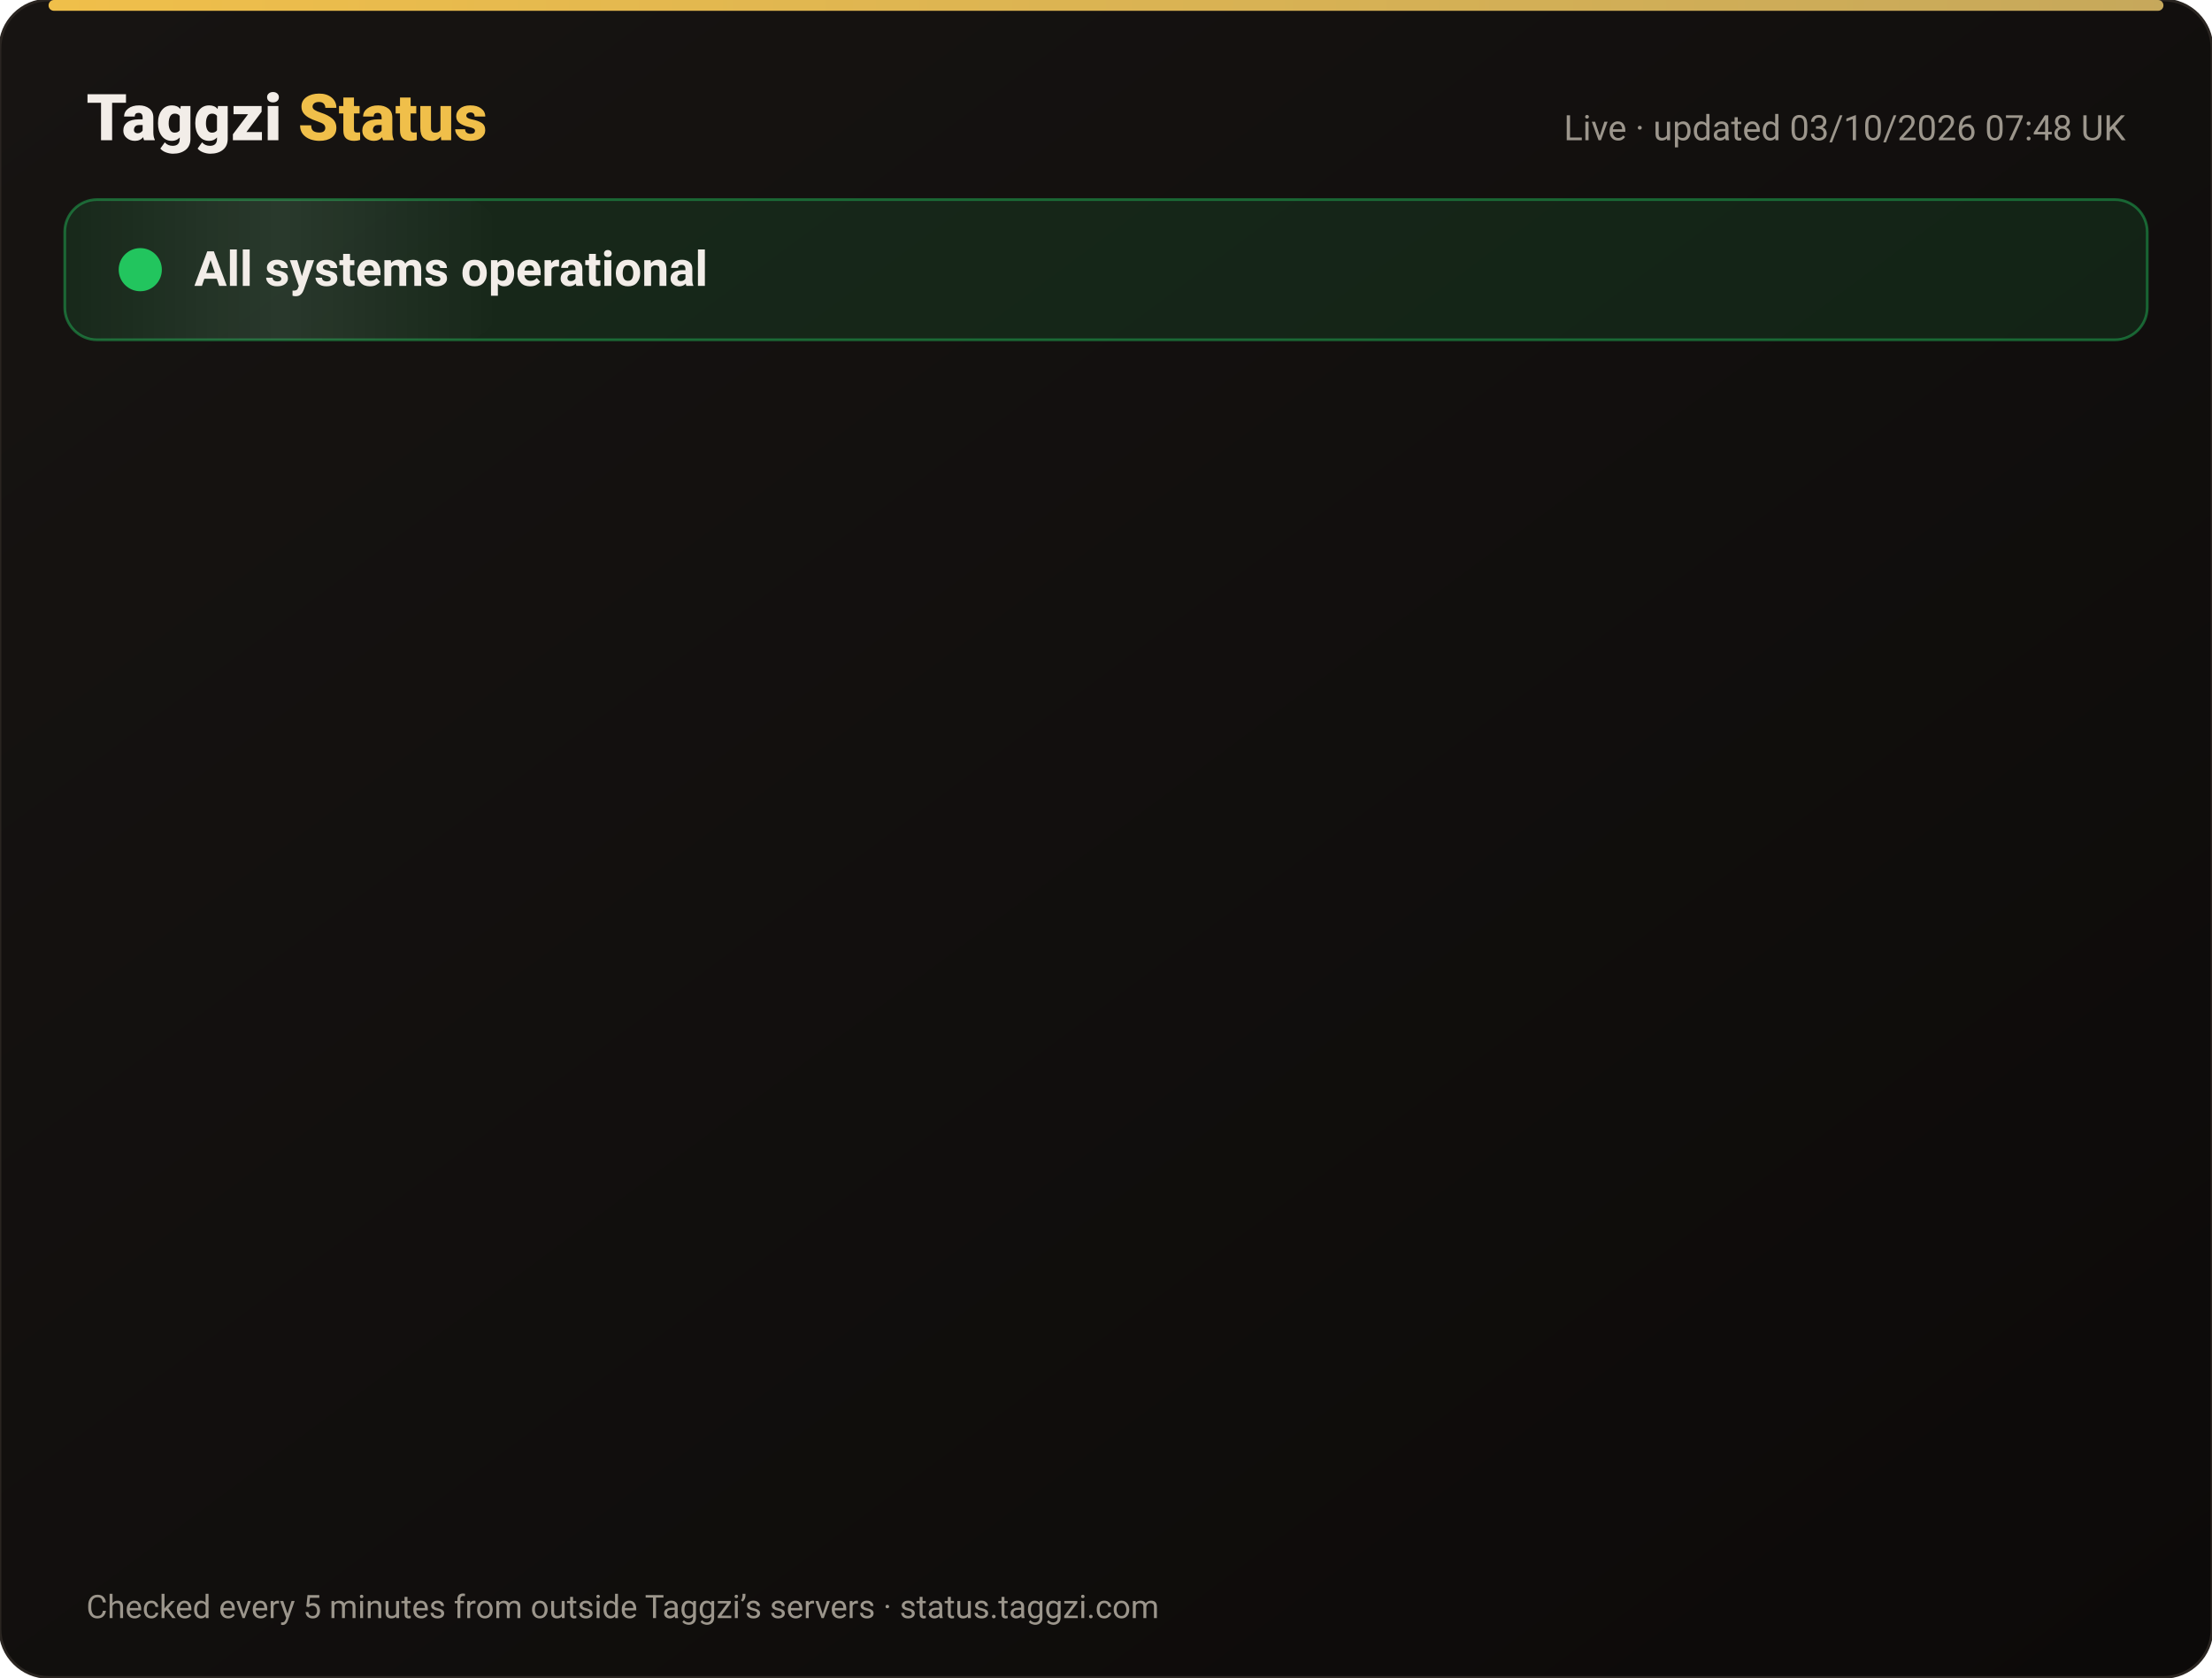
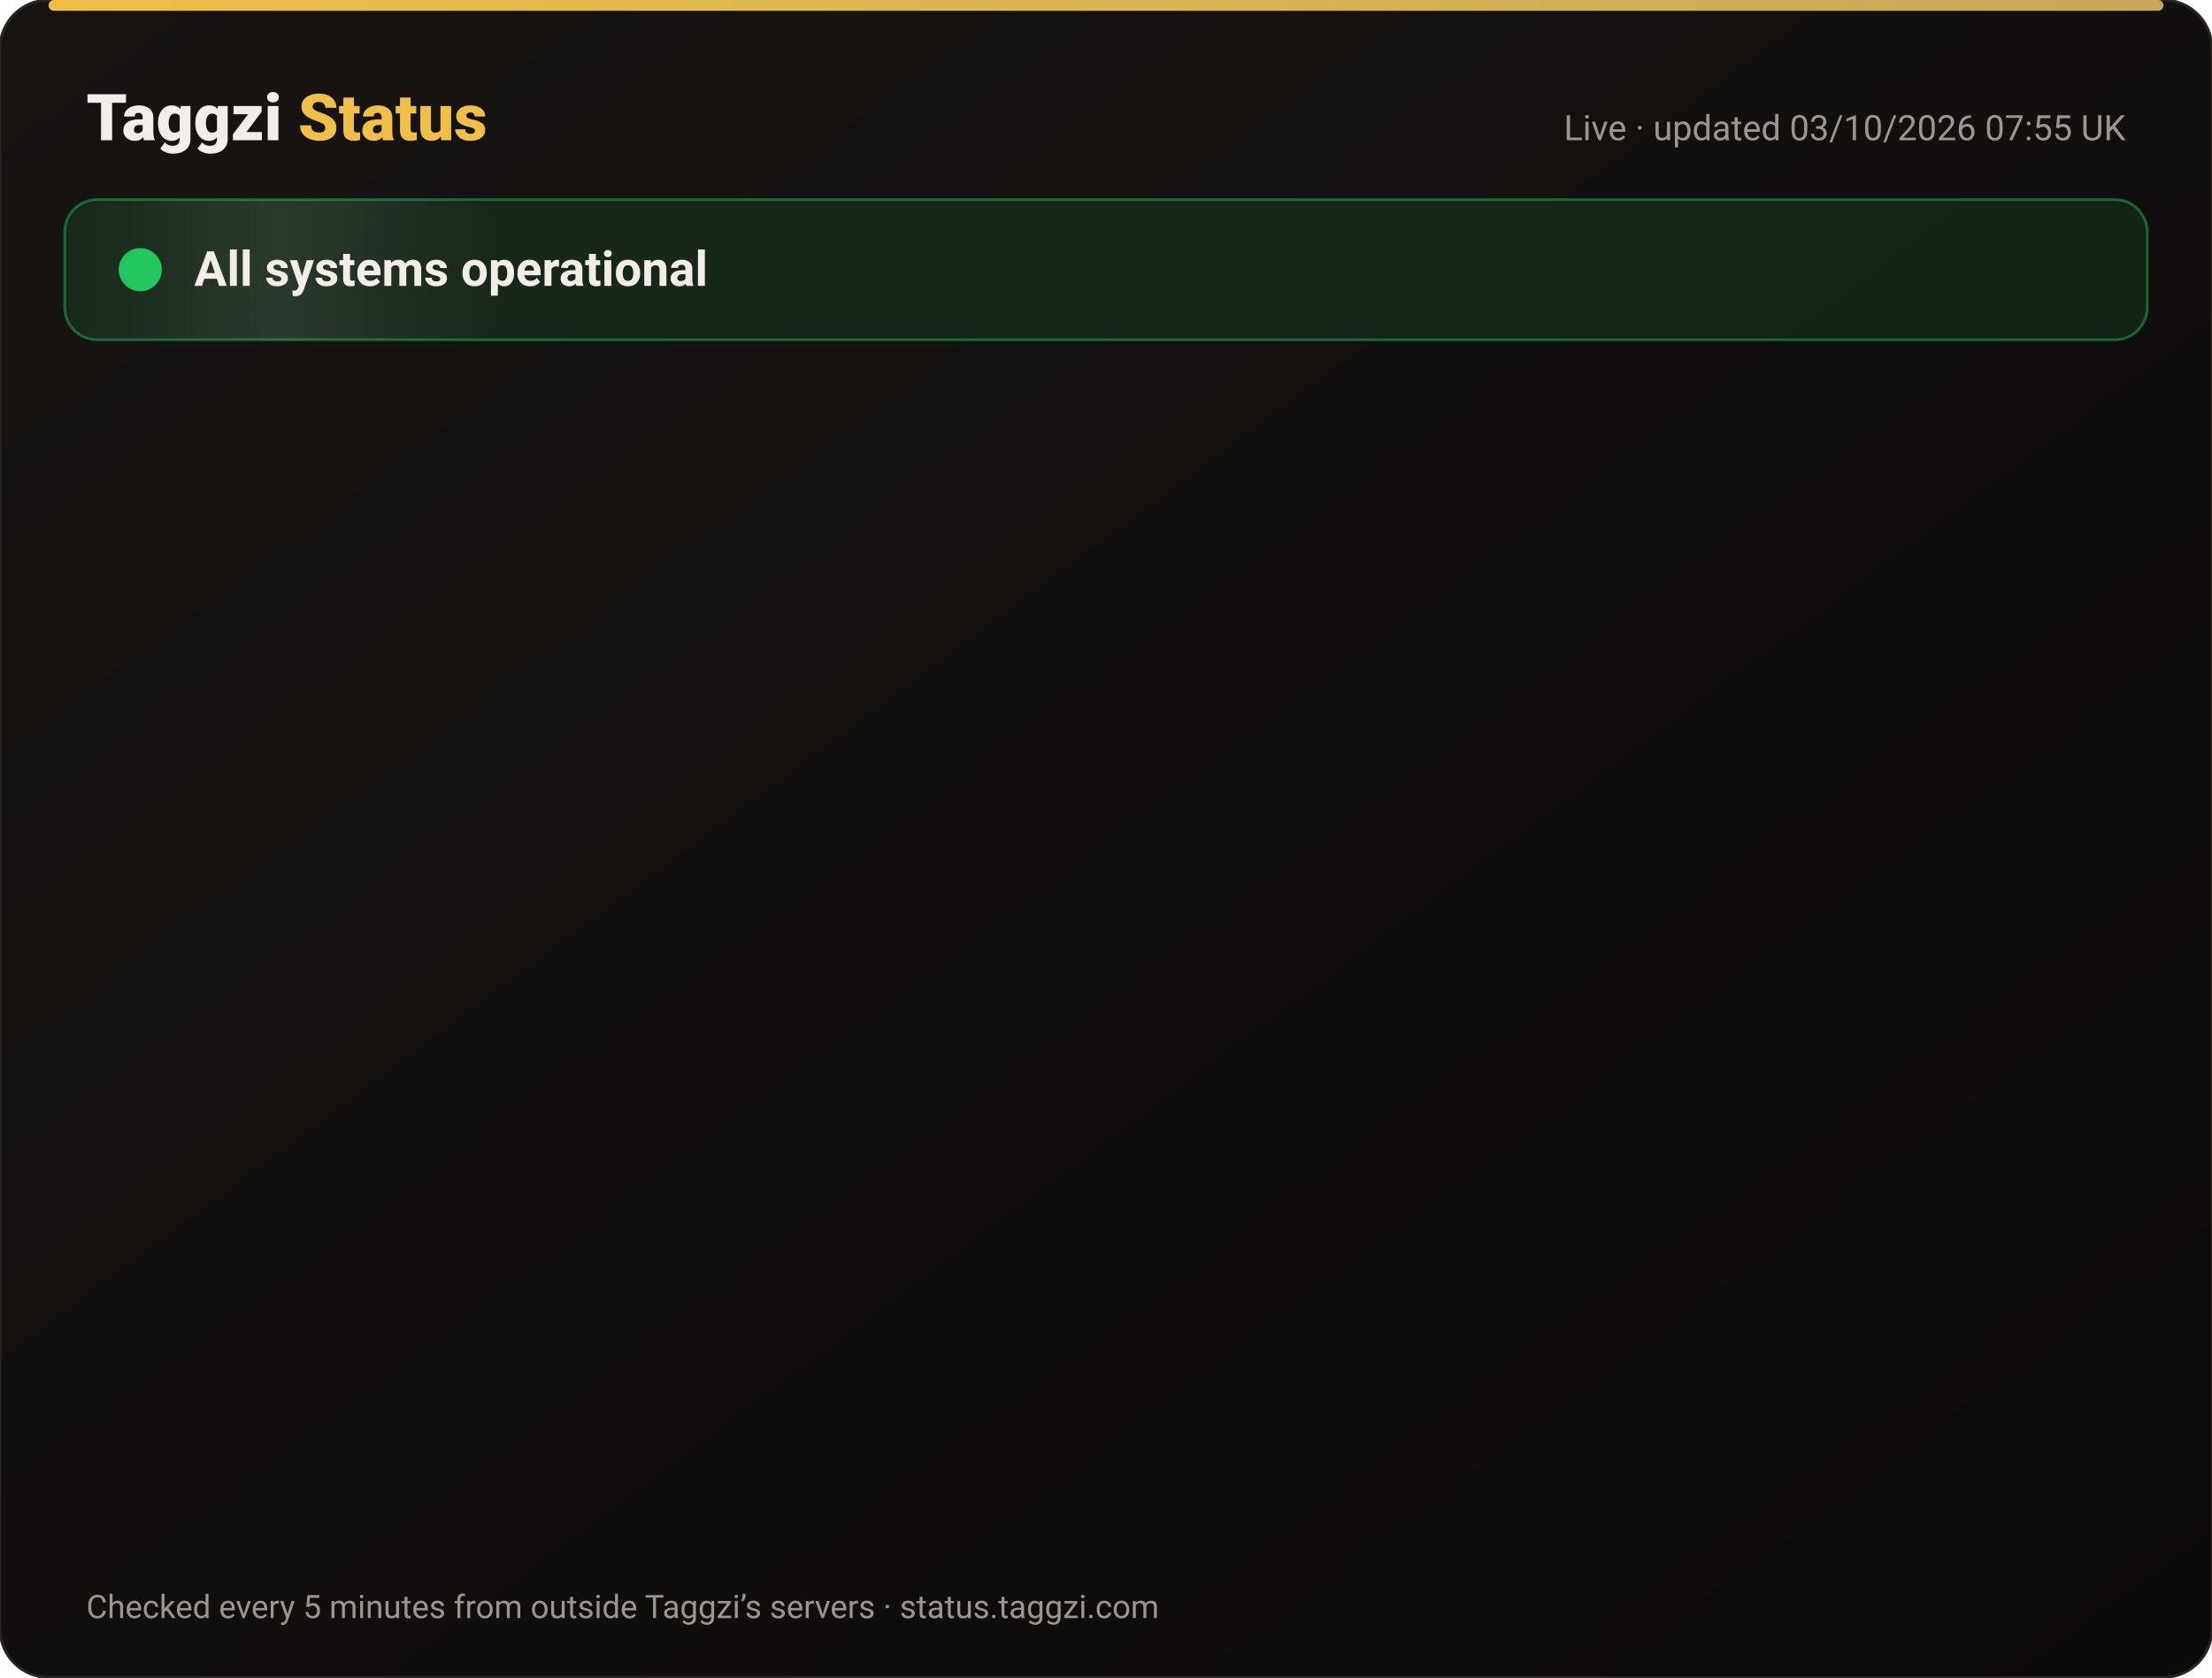
<svg xmlns="http://www.w3.org/2000/svg" width="820" height="622" viewBox="0 0 820 622" font-family="-apple-system,Segoe UI,Roboto,Helvetica,Arial,sans-serif">
  <defs>
    <linearGradient id="bg" x1="0" y1="0" x2="1" y2="1">
      <stop offset="0" stop-color="#171412" />
      <stop offset="1" stop-color="#0C0A09" />
    </linearGradient>
    <linearGradient id="gold" x1="0" x2="1">
      <stop offset="0" stop-color="#F0BF4A" />
      <stop offset="1" stop-color="#c6a85b" />
    </linearGradient>
    <linearGradient id="shine" x1="0" x2="1">
      <stop offset="0" stop-color="#fff" stop-opacity="0" />
      <stop offset=".5" stop-color="#fff" stop-opacity=".08" />
      <stop offset="1" stop-color="#fff" stop-opacity="0" />
    </linearGradient>
  </defs>
  <rect width="820" height="622" rx="18" fill="url(#bg)" stroke="#2a2521" />
  <rect x="18" y="0" width="784" height="4" rx="2" fill="url(#gold)" />
  <text x="32" y="52" font-size="24" font-weight="800" fill="#F2EDE8">Taggzi <tspan fill="#F0BF4A">Status</tspan>
  </text>
-   <text x="788" y="52" font-size="13" fill="#9C968C" text-anchor="end">Live · updated 03/10/2026 07:48 UK</text>
+   <text x="788" y="52" font-size="13" fill="#9C968C" text-anchor="end">Live · updated 03/10/2026 07:55 UK</text>
  <rect x="24" y="74" width="772" height="52" rx="12" fill="#22c55e" fill-opacity=".12" stroke="#22c55e" stroke-opacity=".45" />
  <rect x="24" y="74" width="160" height="52" rx="12" fill="url(#shine)">
    <animate attributeName="x" from="-160" to="820" dur="4s" repeatCount="indefinite" />
  </rect>
  <circle cx="52" cy="100" r="7" fill="#22c55e" />
  <circle cx="52" cy="100" r="7" fill="none" stroke="#22c55e" stroke-width="2">
    <animate attributeName="r" values="7;15;7" dur="2s" repeatCount="indefinite" />
    <animate attributeName="opacity" values=".9;0;.9" dur="2s" repeatCount="indefinite" />
  </circle>
  <text x="72" y="106" font-size="18" font-weight="700" fill="#F2EDE8">All systems operational</text>
  <g opacity="0">
    <animate attributeName="opacity" from="0" to="1" begin="0.00s" dur=".6s" fill="freeze" />
    <line x1="32" y1="188" x2="788" y2="188" stroke="#2a2521" />
    <circle cx="44" cy="166" r="6" fill="#22c55e">
      <animate attributeName="opacity" values="1;.45;1" dur="2.4s" begin="0.00s" repeatCount="indefinite" />
    </circle>
    <text x="62" y="171" font-size="15" font-weight="650" fill="#F2EDE8">Website</text>
    <text x="630" y="171" font-size="13" fill="#9C968C" text-anchor="end">100.00% uptime</text>
    <rect x="648" y="154" width="140" height="24" rx="12" fill="#22c55e" fill-opacity=".14" stroke="#22c55e" stroke-opacity=".5" />
    <text x="718" y="171" font-size="12" font-weight="700" fill="#22c55e" text-anchor="middle">Operational</text>
  </g>
  <g opacity="0">
    <animate attributeName="opacity" from="0" to="1" begin="0.15s" dur=".6s" fill="freeze" />
    <line x1="32" y1="234" x2="788" y2="234" stroke="#2a2521" />
    <circle cx="44" cy="212" r="6" fill="#22c55e">
      <animate attributeName="opacity" values="1;.45;1" dur="2.4s" begin="0.15s" repeatCount="indefinite" />
    </circle>
    <text x="62" y="217" font-size="15" font-weight="650" fill="#F2EDE8">Tag scans</text>
    <text x="630" y="217" font-size="13" fill="#9C968C" text-anchor="end">100.00% uptime</text>
    <rect x="648" y="200" width="140" height="24" rx="12" fill="#22c55e" fill-opacity=".14" stroke="#22c55e" stroke-opacity=".5" />
    <text x="718" y="217" font-size="12" font-weight="700" fill="#22c55e" text-anchor="middle">Operational</text>
  </g>
  <g opacity="0">
    <animate attributeName="opacity" from="0" to="1" begin="0.30s" dur=".6s" fill="freeze" />
    <line x1="32" y1="280" x2="788" y2="280" stroke="#2a2521" />
    <circle cx="44" cy="258" r="6" fill="#22c55e">
      <animate attributeName="opacity" values="1;.45;1" dur="2.4s" begin="0.30s" repeatCount="indefinite" />
    </circle>
    <text x="62" y="263" font-size="15" font-weight="650" fill="#F2EDE8">Manual tag lookup</text>
    <text x="630" y="263" font-size="13" fill="#9C968C" text-anchor="end">100.00% uptime</text>
    <rect x="648" y="246" width="140" height="24" rx="12" fill="#22c55e" fill-opacity=".14" stroke="#22c55e" stroke-opacity=".5" />
    <text x="718" y="263" font-size="12" font-weight="700" fill="#22c55e" text-anchor="middle">Operational</text>
  </g>
  <g opacity="0">
    <animate attributeName="opacity" from="0" to="1" begin="0.45s" dur=".6s" fill="freeze" />
    <line x1="32" y1="326" x2="788" y2="326" stroke="#2a2521" />
    <circle cx="44" cy="304" r="6" fill="#22c55e">
      <animate attributeName="opacity" values="1;.45;1" dur="2.4s" begin="0.45s" repeatCount="indefinite" />
    </circle>
    <text x="62" y="309" font-size="15" font-weight="650" fill="#F2EDE8">App &amp; login</text>
    <text x="630" y="309" font-size="13" fill="#9C968C" text-anchor="end">100.00% uptime</text>
    <rect x="648" y="292" width="140" height="24" rx="12" fill="#22c55e" fill-opacity=".14" stroke="#22c55e" stroke-opacity=".5" />
    <text x="718" y="309" font-size="12" font-weight="700" fill="#22c55e" text-anchor="middle">Operational</text>
  </g>
  <g opacity="0">
    <animate attributeName="opacity" from="0" to="1" begin="0.60s" dur=".6s" fill="freeze" />
    <line x1="32" y1="372" x2="788" y2="372" stroke="#2a2521" />
    <circle cx="44" cy="350" r="6" fill="#22c55e">
      <animate attributeName="opacity" values="1;.45;1" dur="2.4s" begin="0.60s" repeatCount="indefinite" />
    </circle>
    <text x="62" y="355" font-size="15" font-weight="650" fill="#F2EDE8">Community alerts</text>
    <text x="630" y="355" font-size="13" fill="#9C968C" text-anchor="end">100.00% uptime</text>
    <rect x="648" y="338" width="140" height="24" rx="12" fill="#22c55e" fill-opacity=".14" stroke="#22c55e" stroke-opacity=".5" />
    <text x="718" y="355" font-size="12" font-weight="700" fill="#22c55e" text-anchor="middle">Operational</text>
  </g>
  <g opacity="0">
    <animate attributeName="opacity" from="0" to="1" begin="0.75s" dur=".6s" fill="freeze" />
    <line x1="32" y1="418" x2="788" y2="418" stroke="#2a2521" />
    <circle cx="44" cy="396" r="6" fill="#22c55e">
      <animate attributeName="opacity" values="1;.45;1" dur="2.4s" begin="0.75s" repeatCount="indefinite" />
    </circle>
    <text x="62" y="401" font-size="15" font-weight="650" fill="#F2EDE8">Private calling</text>
    <text x="630" y="401" font-size="13" fill="#9C968C" text-anchor="end">100.00% uptime</text>
    <rect x="648" y="384" width="140" height="24" rx="12" fill="#22c55e" fill-opacity=".14" stroke="#22c55e" stroke-opacity=".5" />
    <text x="718" y="401" font-size="12" font-weight="700" fill="#22c55e" text-anchor="middle">Operational</text>
  </g>
  <g opacity="0">
    <animate attributeName="opacity" from="0" to="1" begin="0.90s" dur=".6s" fill="freeze" />
    <line x1="32" y1="464" x2="788" y2="464" stroke="#2a2521" />
    <circle cx="44" cy="442" r="6" fill="#22c55e">
      <animate attributeName="opacity" values="1;.45;1" dur="2.4s" begin="0.90s" repeatCount="indefinite" />
    </circle>
    <text x="62" y="447" font-size="15" font-weight="650" fill="#F2EDE8">Payments</text>
    <text x="630" y="447" font-size="13" fill="#9C968C" text-anchor="end">100.00% uptime</text>
    <rect x="648" y="430" width="140" height="24" rx="12" fill="#22c55e" fill-opacity=".14" stroke="#22c55e" stroke-opacity=".5" />
    <text x="718" y="447" font-size="12" font-weight="700" fill="#22c55e" text-anchor="middle">Operational</text>
  </g>
  <g opacity="0">
    <animate attributeName="opacity" from="0" to="1" begin="1.05s" dur=".6s" fill="freeze" />
    <line x1="32" y1="510" x2="788" y2="510" stroke="#2a2521" />
    <circle cx="44" cy="488" r="6" fill="#22c55e">
      <animate attributeName="opacity" values="1;.45;1" dur="2.4s" begin="1.05s" repeatCount="indefinite" />
    </circle>
    <text x="62" y="493" font-size="15" font-weight="650" fill="#F2EDE8">Email &amp; support</text>
    <text x="630" y="493" font-size="13" fill="#9C968C" text-anchor="end">100.00% uptime</text>
    <rect x="648" y="476" width="140" height="24" rx="12" fill="#22c55e" fill-opacity=".14" stroke="#22c55e" stroke-opacity=".5" />
    <text x="718" y="493" font-size="12" font-weight="700" fill="#22c55e" text-anchor="middle">Operational</text>
  </g>
  <g opacity="0">
    <animate attributeName="opacity" from="0" to="1" begin="1.20s" dur=".6s" fill="freeze" />
    <line x1="32" y1="556" x2="788" y2="556" stroke="#2a2521" />
    <circle cx="44" cy="534" r="6" fill="#22c55e">
      <animate attributeName="opacity" values="1;.45;1" dur="2.4s" begin="1.20s" repeatCount="indefinite" />
    </circle>
    <text x="62" y="539" font-size="15" font-weight="650" fill="#F2EDE8">Secure connection (SSL)</text>
    <text x="630" y="539" font-size="13" fill="#9C968C" text-anchor="end">100.00% uptime</text>
    <rect x="648" y="522" width="140" height="24" rx="12" fill="#22c55e" fill-opacity=".14" stroke="#22c55e" stroke-opacity=".5" />
    <text x="718" y="539" font-size="12" font-weight="700" fill="#22c55e" text-anchor="middle">Operational</text>
  </g>
  <text x="32" y="600" font-size="12" fill="#9C968C">Checked every 5 minutes from outside Taggzi’s servers · status.taggzi.com</text>
</svg>
